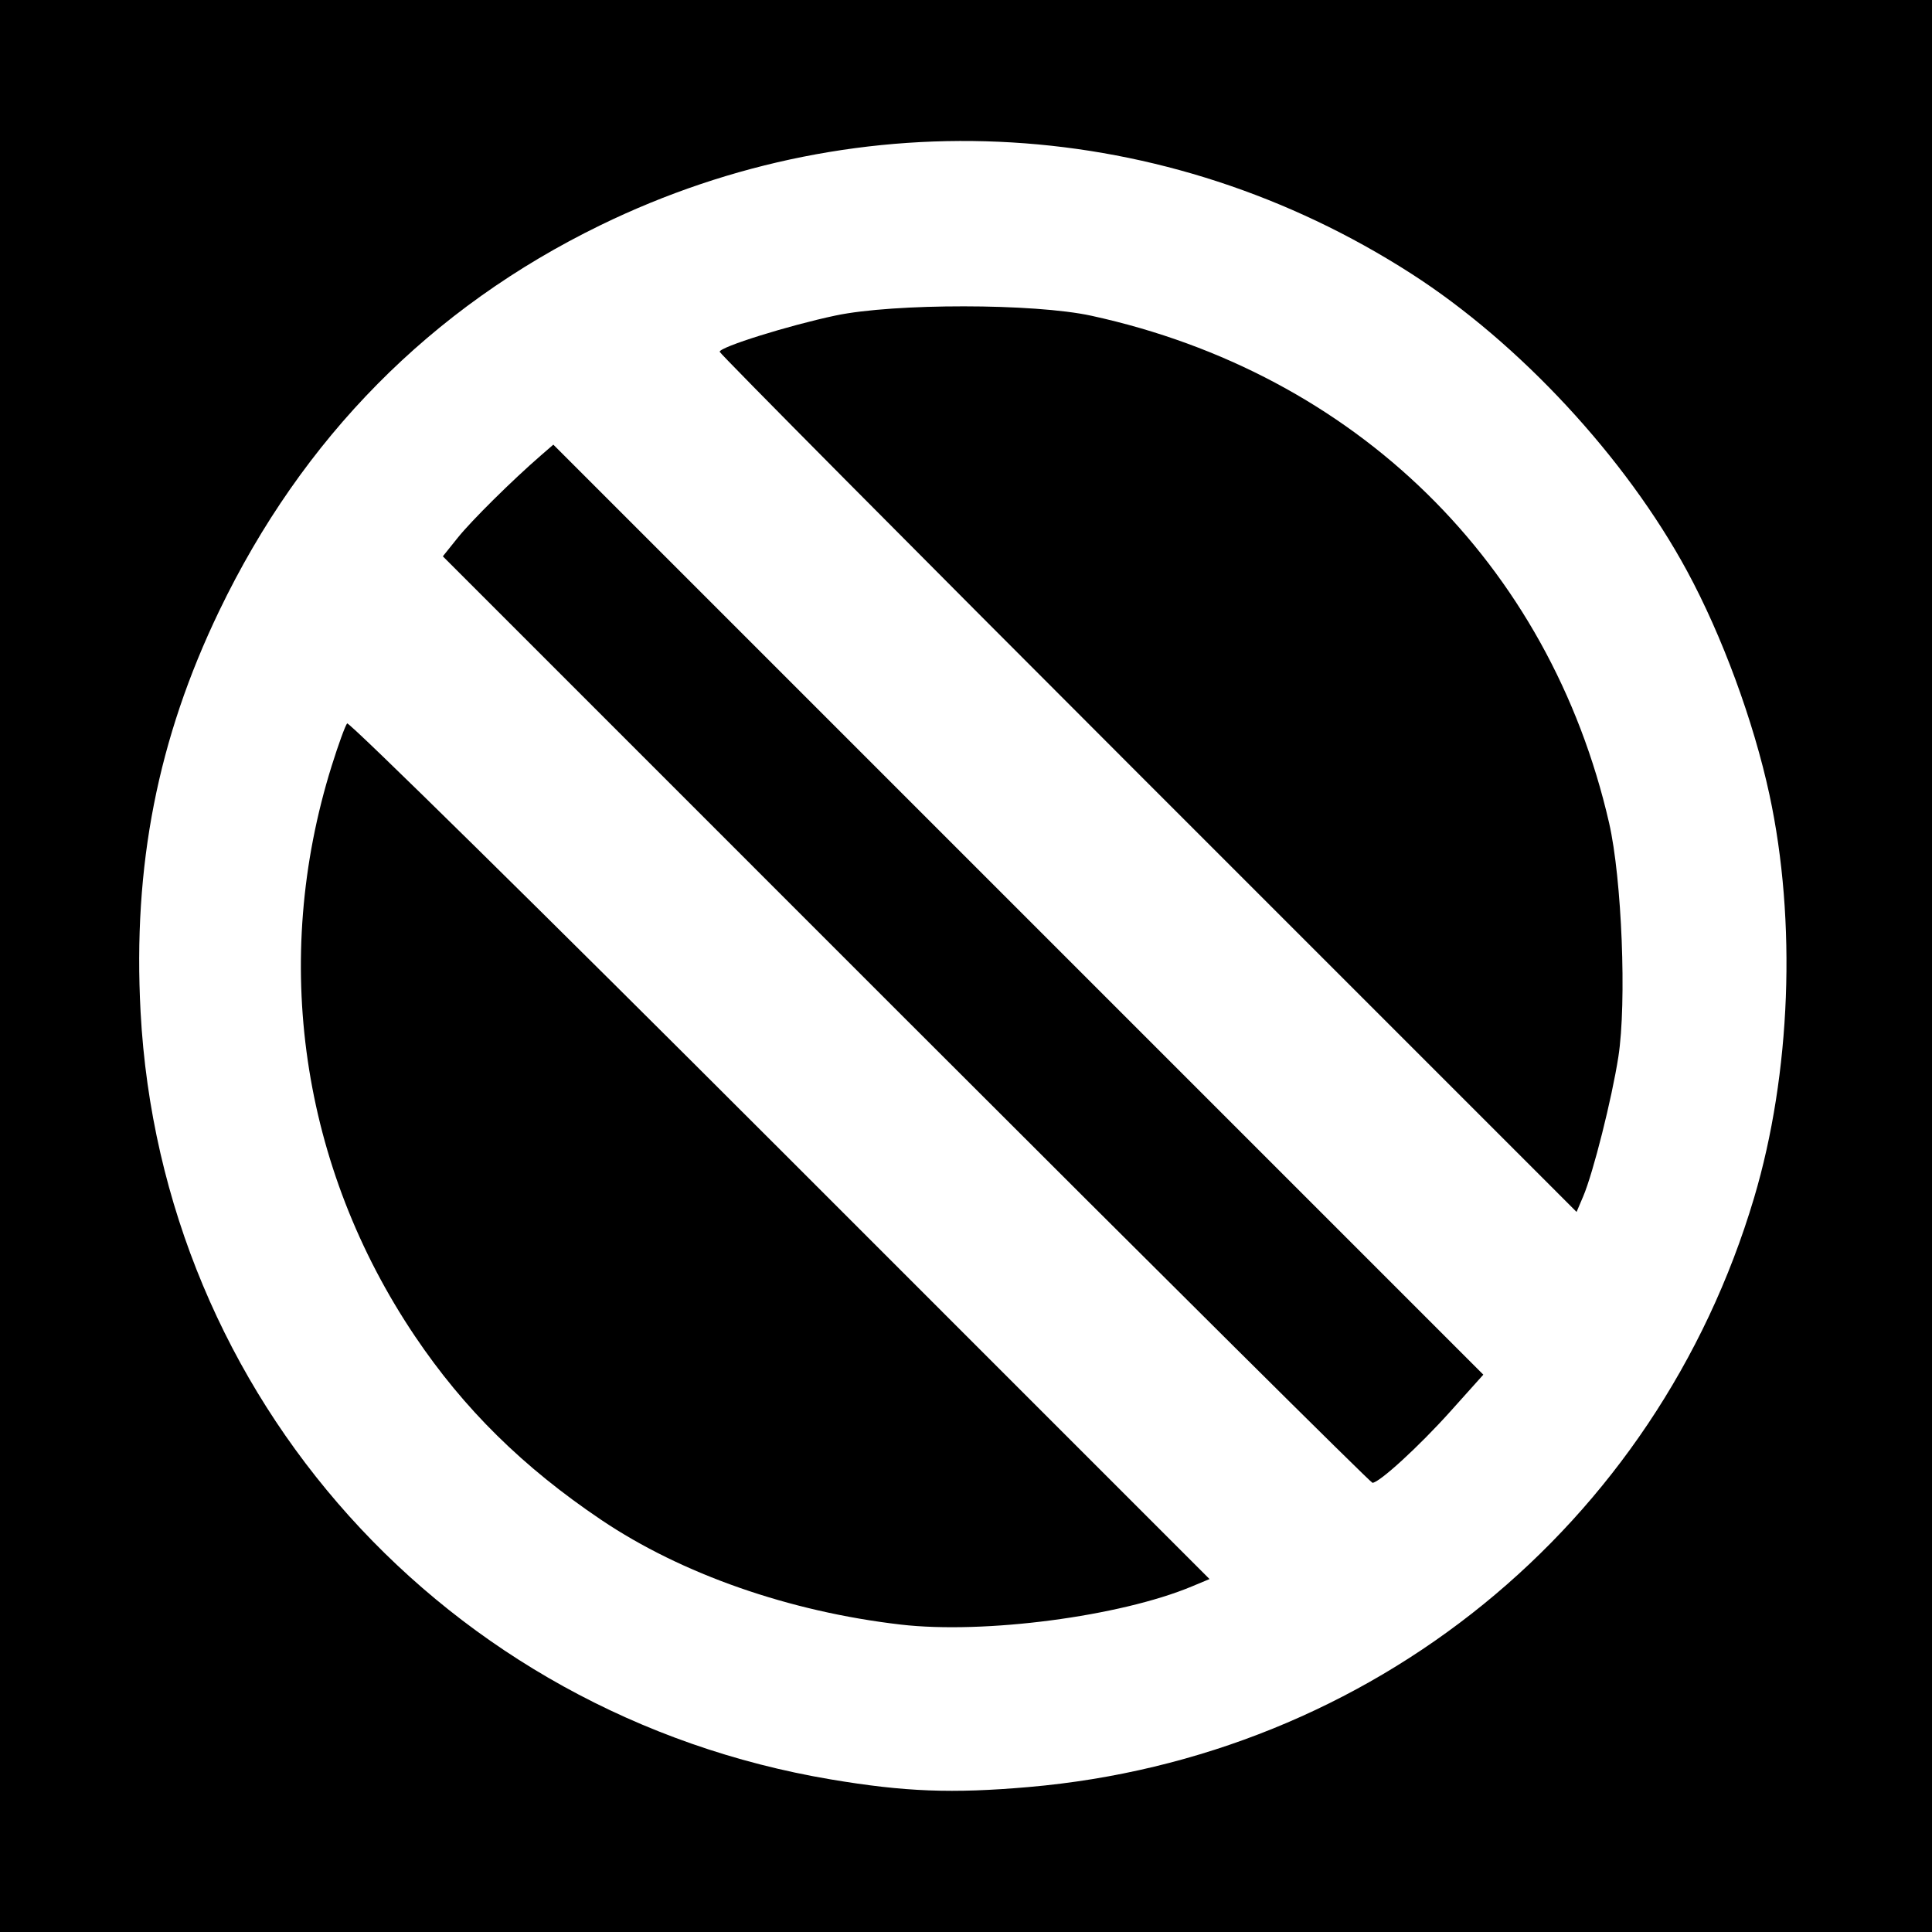
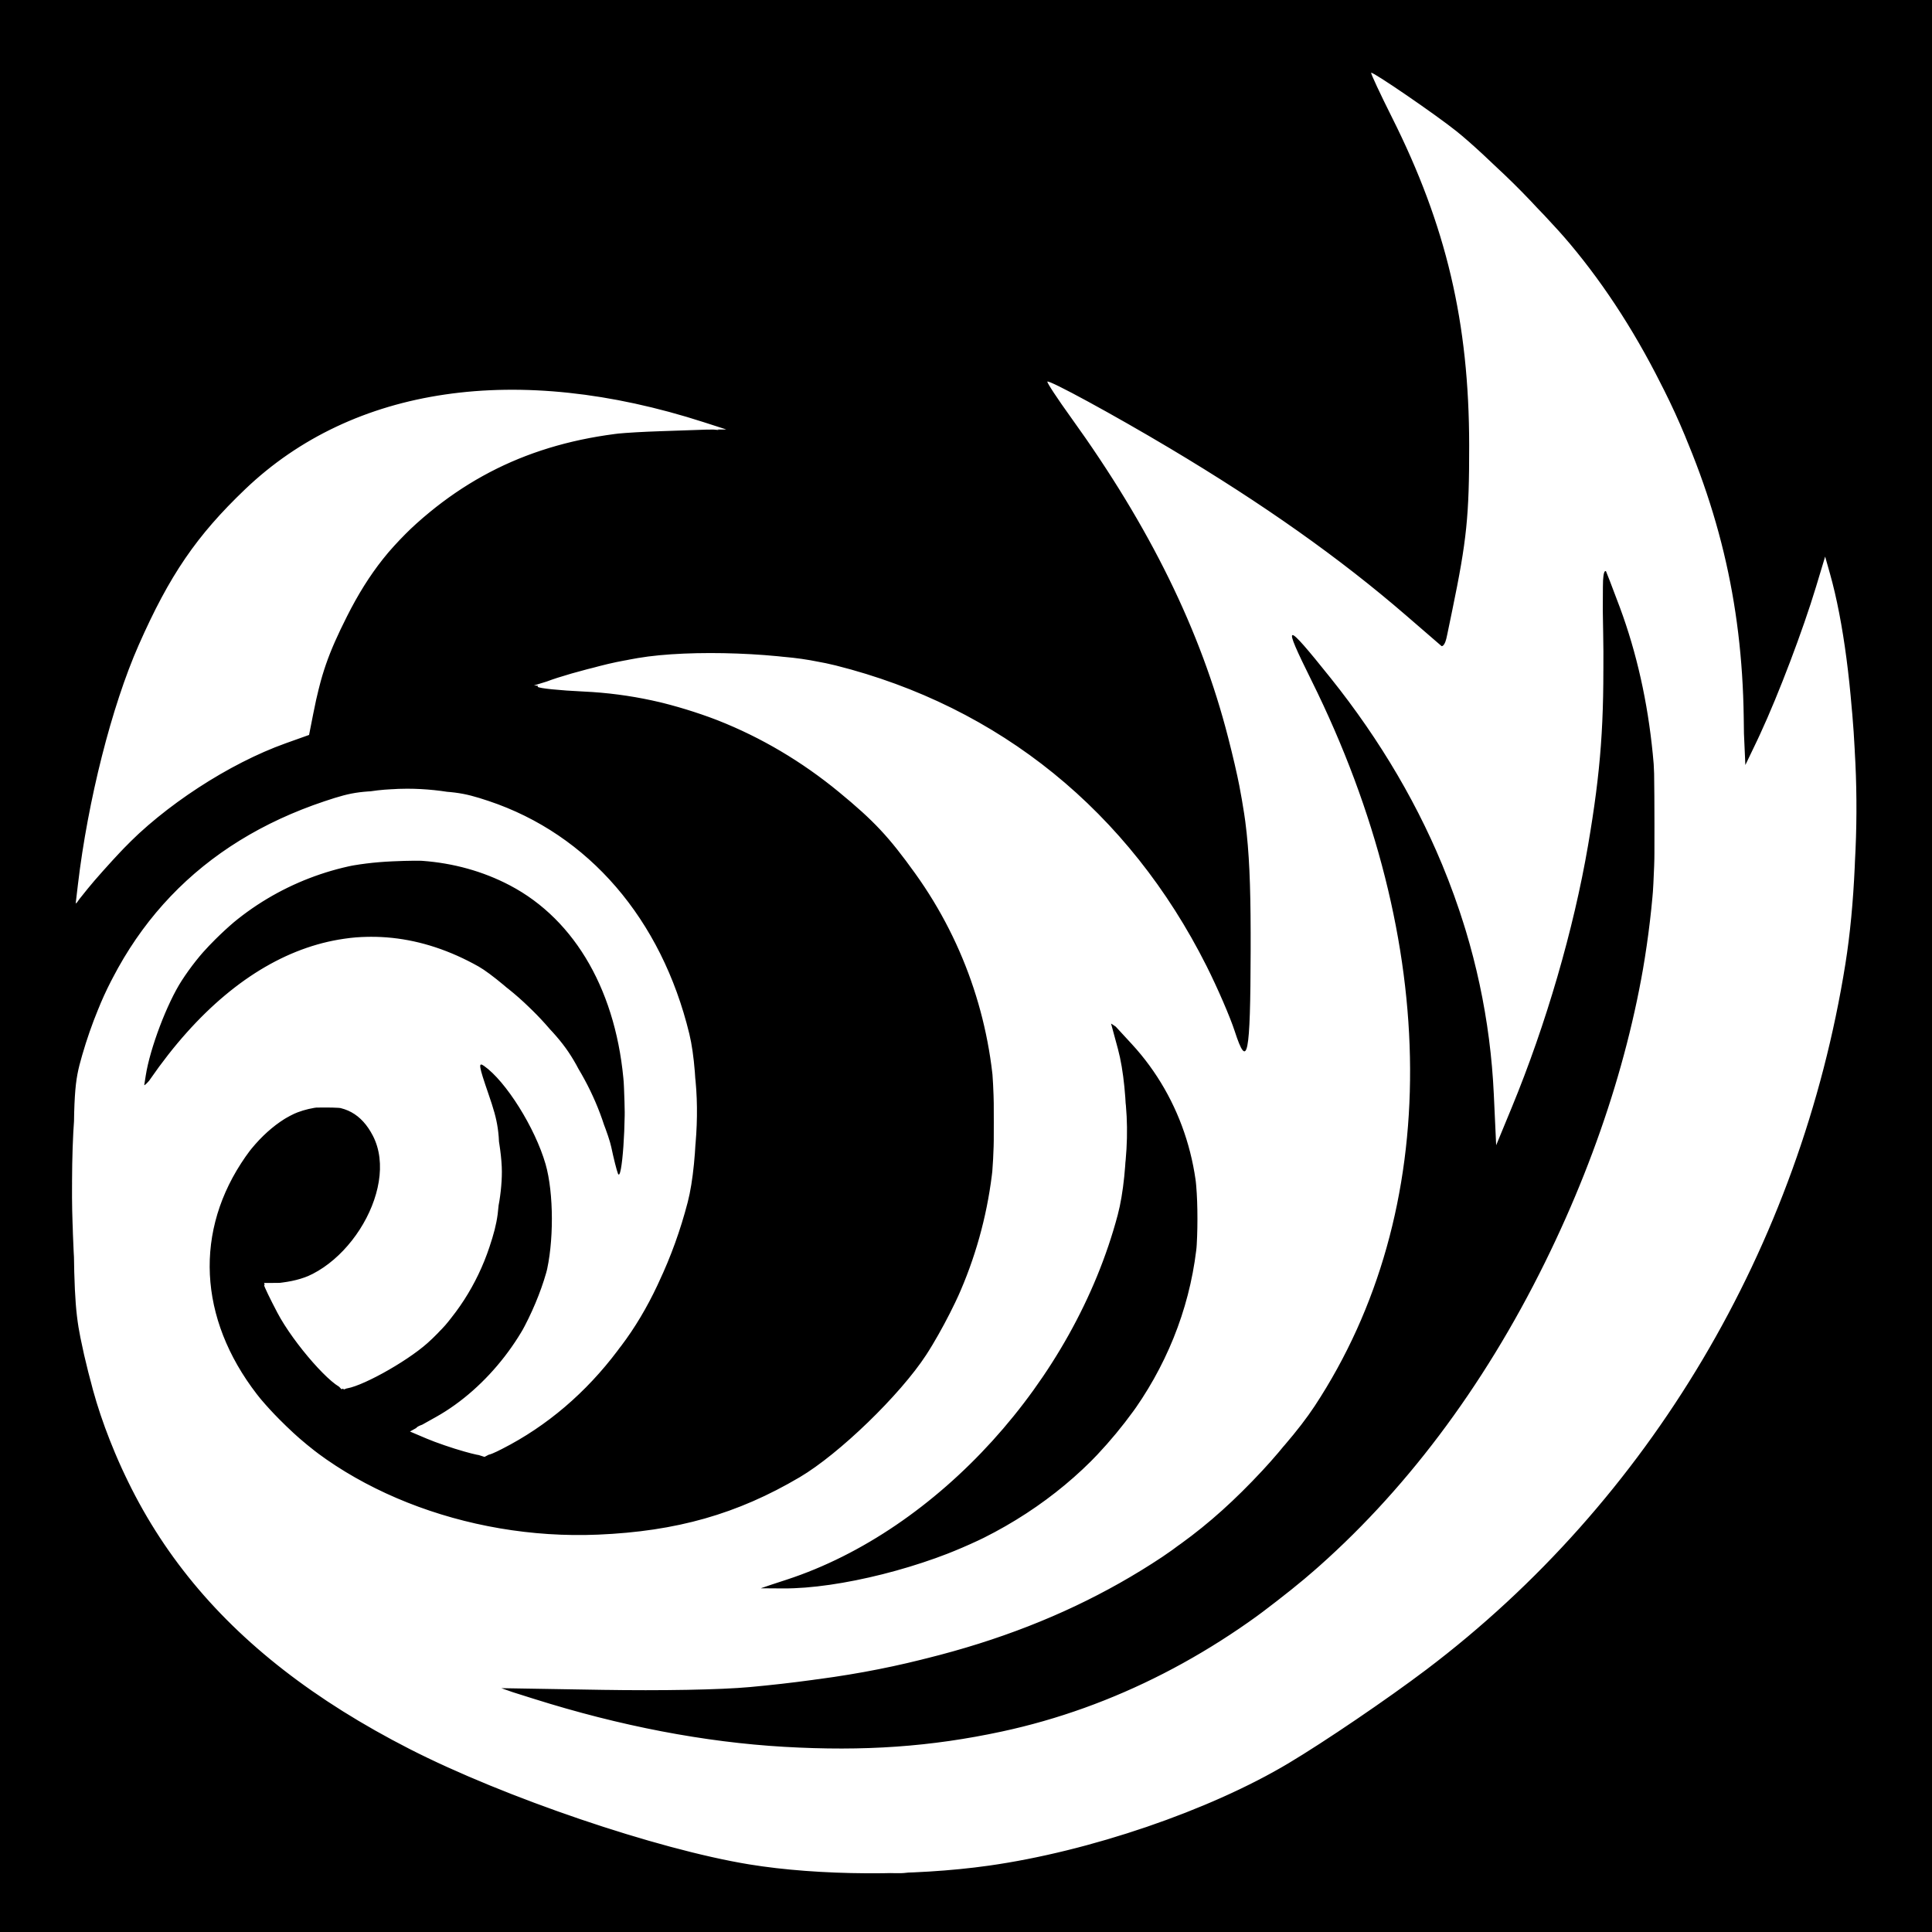
- <svg xmlns="http://www.w3.org/2000/svg" id="svg2" version="1.1" width="400" height="400">
+ <svg xmlns="http://www.w3.org/2000/svg" version="1.1" width="512" height="512" id="svg2">
  <defs id="defs6" />
-   <path style="fill:#000000;fill-opacity:1;stroke:none" d="m 0,0 400,0 0,400 -400,0 z" id="rect3024" />
-   <path id="path2989" style="fill:#ffffff" d="M 237.707,162.207 C 188.918,113.416 149,73.196 149,72.83 c 0,-0.987 14.263,-5.447 24,-7.505 12.086,-2.555 41.138,-2.53 52.947,0.045 54.685,11.924 94.871,51.292 107.201,105.018 2.644,11.521 3.661,37.16 1.92,48.389 -1.35,8.705 -5.225,24.091 -7.286,28.931 l -1.367,3.209 -88.707,-88.712 z m -50.116,48.884 -95.905,-95.908 3.079,-3.842 c 2.853,-3.56 11.306,-11.925 17.266,-17.088 l 2.532,-2.193 96.272,96.275 96.272,96.275 -6.804,7.588 C 293.819,299.432 285.56,307 284.153,307 c -0.362,0 -43.814,-43.159 -96.562,-95.908 z M 186.5,336.353 C 163.433,333.685 141.147,325.898 124.5,314.689 108.291,303.775 96.065,291.723 85.923,276.664 62.314,241.608 56.069,198.865 68.669,158.574 c 1.389,-4.441 2.831,-8.401 3.204,-8.8 0.374,-0.399 40.7,39.296 89.614,88.213 l 88.935,88.939 -3.639,1.52 C 231.884,334.671 203.803,338.355 186.5,336.353 z M 213,369.985 C 283.988,363.828 342.947,315.932 363.163,248 c 7.636,-25.659 8.838,-57.274 3.175,-83.5 -3.284,-15.209 -9.803,-32.903 -17.053,-46.285 C 336.582,94.767 314.573,71.04 292.18,56.653 241.343,23.99 178.516,20.23 124.348,46.608 89.232,63.708 62.632,90.618 45.375,126.5 32.639,152.982 27.492,179.235 29.105,209.5 33.36,289.384 92.357,354.991 172,368.406 c 15.305,2.578 25.128,2.956 41,1.58 z" />
+   <path d="m 0,0 512,0 0,512 -512,0 z" id="rect3102" style="fill:#000000;fill-opacity:1;fill-rule:nonzero;stroke:none" />
+   <path d="m 32.483,225.152 c 10.954,-11.555 28.239,-22.822 43.221,-28.171 l 6.203,-2.215 1.11,-5.633 c 2.047,-10.386 3.96,-15.907 8.943,-25.8 5.839,-11.593 12.254,-19.675 21.899,-27.59 17.908,-14.697 38.895,-21.638 66.022,-21.834 l 12.619,-0.091 -6,-1.935 C 137.123,95.957 93.575,102.322 64.979,129.642 52.064,141.981 44.914,152.449 36.73,171 29.607,187.147 23.283,212.104 20.639,234.5 l -0.59,5 3.208,-4 c 1.764,-2.2 5.916,-6.856 9.225,-10.348 z M 163.757,311 c -0.331,-0.825 -1.124,-3.975 -1.762,-7 -0.638,-3.025 -3.464,-10.225 -6.279,-16 -4.45,-9.129 -6.299,-11.686 -14.167,-19.587 -4.977,-4.998 -11.598,-10.521 -14.714,-12.274 -30.303,-17.054 -62.17,-6.113 -87.046,29.885 L 38.078,288.5 38.63,285 c 1.143,-7.252 5.638,-19.104 9.525,-25.119 18.675,-28.894 58.201,-40.363 86.983,-25.239 17.504,9.198 28.484,28.565 30.252,53.358 0.627,8.79 -0.57,25.648 -1.633,23 z M 208.5,418.619 C 248.557,405.509 284.53,365.876 296.2,322 c 3.074,-11.557 3.106,-32.774 0.067,-44 l -2.03,-7.5 5.724,6.214 c 13.306,14.447 19.517,34.348 17.051,54.637 -3.906,32.145 -24.809,60.422 -56.331,76.202 -15.474,7.746 -38.308,13.499 -53.18,13.398 l -6,-0.041 7,-2.291 z m -0.683,44.308 C 186.702,461.704 164.368,457.423 141.5,450.215 l -9,-2.837 26.689,0.443 c 16.212,0.269 31.718,-0.017 39.5,-0.728 45.531,-4.163 80.065,-15.057 109.311,-34.482 13.457,-8.938 32.153,-27.447 40.415,-40.01 33.997,-51.695 33.681,-122.645 -0.856,-192.264 -7.872,-15.868 -7.195,-15.968 5.006,-0.732 C 379.313,213.003 394.055,250.579 395.876,290 l 0.624,13.5 4.128,-10 c 9.084,-22.004 16.411,-47.181 20.227,-69.5 3.389,-19.82 4.337,-32.71 3.984,-54.183 -0.187,-11.376 -0.053,-20.151 0.296,-19.5 0.35,0.651 2.22,5.458 4.156,10.683 17.846,48.152 10.575,111.766 -19.83,173.5 C 376.471,401.485 324.787,446.136 265.5,458.873 c -18.793,4.038 -36.493,5.281 -57.683,4.054 z M 262,494.423 c 26.773,-3.779 58.438,-14.591 79.43,-27.121 9.636,-5.751 26.248,-17.036 36.57,-24.843 59.096,-44.693 99.073,-112.023 111.053,-187.036 4.973,-31.136 3.12,-77.898 -4.099,-103.425 l -1.273,-4.5 -2.414,8 c -3.459,11.462 -9.913,28.477 -14.779,38.962 L 462.295,203.5 462.104,190 C 461.672,159.452 455.271,132.861 441.522,104.5 434.236,89.471 425.662,76.047 416.02,64.574 408.814,56 393.477,40.784 386,34.791 380.51,30.391 363.755,18.911 363.376,19.291 c -0.15,0.15 2.34,5.49 5.535,11.866 14.378,28.695 20.403,54.294 20.436,86.844 0.019,18.69 -0.647,25.196 -4.472,43.68 l -2.107,10.18 -10.134,-8.761 C 355.096,147.936 334.799,133.578 310,118.789 c -14.775,-8.811 -31.968,-18.169 -32.435,-17.654 -0.182,0.2 2.666,4.524 6.328,9.607 20.858,28.952 34.345,56.438 41.588,84.757 5.061,19.786 6.026,28.949 5.955,56.505 -0.072,27.928 -0.83,31.741 -4.225,21.26 C 326.006,269.544 322.645,261.775 319.742,256 299.161,215.057 264.883,187.27 221.5,176.359 c -13.594,-3.419 -38.525,-4.351 -52.5,-1.963 -10.813,1.848 -27.155,6.544 -26.494,7.614 0.243,0.393 5.741,0.959 12.218,1.258 24.339,1.125 47.869,10.393 67.595,26.625 9.31,7.661 13.228,11.845 20.234,21.607 27.12,37.788 28.282,88.561 2.919,127.527 -6.927,10.643 -23.101,26.292 -33.538,32.448 -16.544,9.76 -32.635,14.34 -53.475,15.22 -35.043,1.481 -69.971,-12.396 -88.869,-35.307 -16.434,-19.924 -18.541,-43.231 -5.703,-63.094 6.033,-9.334 12.596,-14.012 20.916,-14.907 6.458,-0.695 11.006,1.774 14.019,7.612 7.413,14.362 -8.359,38.88 -25.073,38.978 -2.062,0.012 -3.75,0.294 -3.75,0.626 0,0.332 1.575,3.601 3.5,7.263 C 77.822,356.094 88.323,368 91.255,368 c 3.641,0 16.229,-6.896 22.035,-12.07 7.308,-6.514 13.121,-15.52 16.412,-25.43 2.274,-6.848 2.661,-9.729 2.683,-20 0.023,-10.756 -0.283,-12.897 -2.957,-20.651 -2.564,-7.437 -2.726,-8.471 -1.154,-7.37 5.794,4.058 13.53,16.404 16.305,26.02 2.209,7.656 2.233,20.986 0.054,29.376 -3.92,15.088 -15.457,30.013 -29.095,37.64 l -6.892,3.854 4.427,1.88 c 2.435,1.034 6.932,2.577 9.995,3.428 5.376,1.495 5.72,1.471 10,-0.706 23.791,-12.099 41.419,-35.533 49.185,-65.382 2.867,-11.019 3.084,-33.64 0.429,-44.591 -7.38,-30.437 -26.716,-52.88 -53.181,-61.725 -7.047,-2.355 -9.608,-2.68 -21.5,-2.724 -12.249,-0.046 -14.288,0.213 -22,2.791 -32.772,10.957 -54.497,33.716 -64.216,67.274 -2.144,7.403 -2.283,9.653 -2.284,36.884 -2.58e-4,24.021 0.311,30.545 1.812,38 9.918,49.26 37.267,83.444 87.188,108.979 25.137,12.858 65.482,26.573 90,30.597 18.453,3.028 43.54,3.165 63.5,0.348 z M 32.883,224.749 c 4.664,-4.813 11.715,-10.987 15.669,-13.72 7.477,-5.169 23.326,-13.313 29.518,-15.168 3.544,-1.062 3.595,-1.157 5.776,-10.716 1.21,-5.305 3.268,-12.239 4.572,-15.411 8.525,-20.725 26.479,-38.725 47.582,-47.702 13.159,-5.598 20.902,-7.138 39,-7.758 l 16.5,-0.565 -5.5,-1.911 c -9.735,-3.383 -26.173,-6.664 -38.848,-7.755 -35.112,-3.021 -64.851,7.169 -86.048,29.484 -21.61,22.75 -35.026,56.747 -40.402,102.376 l -0.401,3.403 2.05,-2.903 c 1.128,-1.597 5.867,-6.841 10.531,-11.654 z M 162.188,306.313 C 155.536,271.248 120.495,243.42 90,248.984 c -16.525,3.015 -33.799,15.109 -46.777,32.751 -2.523,3.429 -4.771,6.051 -4.995,5.826 -0.225,-0.225 0.513,-4.054 1.64,-8.508 C 42.924,266.964 48.149,257.802 57.005,249 70.708,235.381 84.902,229.118 104,228.265 c 8.771,-0.392 13.026,-0.122 17.928,1.136 25.28,6.487 40.583,26.296 43.561,56.387 0.757,7.645 -0.228,27.213 -1.369,27.213 -0.365,0 -1.235,-3.009 -1.933,-6.687 z m 46.621,112.147 c 16.163,-5.506 31.728,-15.274 45.945,-28.835 21.29,-20.307 35.287,-43.418 41.459,-68.452 3.597,-14.591 2.769,-36.71 -1.82,-48.602 -0.697,-1.805 -0.603,-1.831 1.446,-0.396 3.753,2.629 11.928,13.55 15.032,20.082 4.851,10.208 6.468,17.901 6.46,30.744 -0.007,12.954 -1.603,20.987 -6.51,32.775 -6.62,15.903 -21.426,33.774 -36.398,43.936 -18.223,12.368 -46.226,21.342 -66.349,21.264 l -6.574,-0.026 7.309,-2.49 z M 203.5,462.956 c -19.434,-1.588 -47.664,-7.523 -65.5,-13.771 l -5.5,-1.926 25.504,0.514 c 54.231,1.093 92.17,-5.79 128.496,-23.311 20.831,-10.048 33.699,-19.348 47.989,-34.684 47.349,-50.816 51.906,-132.314 11.843,-211.777 -7.201,-14.283 -7.25,-14.433 -3.288,-10 34.361,38.436 51.975,80.987 54.021,130.5 0.249,6.036 14.745,-34.225 19.36,-53.774 6.476,-27.431 8.963,-50.156 8.431,-77.045 -0.414,-20.917 -0.168,-21.106 5.589,-4.304 19.31,56.357 4.629,135.542 -37.172,200.499 -14.188,22.047 -32.398,42.509 -51.129,57.451 -20.711,16.522 -35.572,24.998 -56.609,32.287 -22.853,7.918 -54.855,11.563 -82.035,9.342 z m 46.704,32.555 c 25.223,-1.76 54.012,-9.703 77.811,-21.469 35.532,-17.567 74.655,-49.021 99.556,-80.041 18.412,-22.936 36.706,-55.231 46.99,-82.95 17.357,-46.786 21.946,-101.729 12.457,-149.154 -1.144,-5.718 -2.333,-11.072 -2.641,-11.897 -0.308,-0.825 -2.897,5.475 -5.753,14 -2.856,8.525 -7.652,20.9 -10.658,27.5 L 462.5,203.5 461.865,187 c -1.05,-27.266 -5.391,-47.524 -15.321,-71.5 C 433.073,82.972 408.779,51.821 380.844,31.257 370.905,23.94 364,19.484 364,20.386 c 0,0.302 2.411,5.401 5.358,11.332 14.931,30.048 21.669,61.185 20.294,93.783 -0.639,15.152 -1.501,21.738 -4.803,36.696 l -2.141,9.696 -8.929,-7.696 c -14.485,-12.485 -31.615,-25.093 -49.375,-36.341 -13.32,-8.436 -45.669,-26.924 -46.193,-26.4 -0.231,0.231 2.294,4.16 5.611,8.732 27.841,38.375 43.359,76.624 47.301,116.586 1.238,12.548 0.559,51.945 -0.921,53.424 -0.456,0.456 -1.63,-1.765 -2.61,-4.935 -2.465,-7.974 -8.116,-20.392 -13.172,-28.949 C 295.61,214.482 266.298,190.653 232.5,179.717 c -16.549,-5.355 -22.627,-6.223 -43,-6.139 -19.716,0.081 -24.191,0.745 -42,6.23 l -6,1.848 10,0.746 c 48.646,3.628 86.711,30.149 104.196,72.599 5.883,14.282 7.638,23.724 7.715,41.5 0.089,20.663 -2.246,31.729 -10.367,49.119 -5.24,11.22 -11.005,19.456 -20.387,29.124 -22.203,22.881 -49.26,33.234 -83.595,31.988 -30.518,-1.108 -56.313,-11.623 -75.096,-30.614 -18.881,-19.089 -23.594,-40.607 -13.535,-61.803 8.082,-17.031 23.572,-25.791 33.672,-19.044 9.991,6.674 8.883,23.521 -2.326,35.373 -5.603,5.924 -10.052,8.351 -16.936,9.238 l -4.807,0.619 2.343,5 c 3.056,6.524 10.661,16.528 15.188,19.981 l 3.585,2.734 4.676,-1.746 c 6.869,-2.566 17.536,-9.911 22.184,-15.277 C 126.447,341.452 133,323.663 133,310.5 c 0,-6.704 -2.68,-19.122 -5.418,-25.102 -2.163,-4.725 -2.248,-5.29 -0.667,-4.444 2.264,1.212 6.958,6.52 10.791,12.204 7.771,11.524 10.767,26.673 7.978,40.342 -2.036,9.978 -8.176,22.607 -14.304,29.423 -4.885,5.433 -15.316,13.351 -19.13,14.522 -3.501,1.074 -2.698,2.245 3,4.372 13.298,4.966 12.776,4.964 21.361,0.076 8.756,-4.985 21.105,-16.104 28.018,-25.225 14.536,-19.181 22.404,-48.466 19.463,-72.439 -5.323,-43.382 -37.493,-75.144 -76.181,-75.213 -25.332,-0.045 -56.388,17.109 -71.618,39.561 -14.105,20.793 -17.971,38.041 -16.982,75.768 0.714,27.245 3.501,42.401 11.153,60.656 19.159,45.705 61.571,77.902 131.036,99.475 26.957,8.372 37.748,10.427 60,11.43 8.8,0.397 16.9,0.607 18,0.467 1.1,-0.14 5.917,-0.527 10.704,-0.861 z M 34.629,222.396 C 45.967,211.411 60.875,202.105 75.612,196.812 l 6.112,-2.195 1.189,-6.453 c 4.559,-24.745 19.216,-46.394 40.276,-59.493 16.048,-9.981 33.778,-14.773 55.269,-14.937 l 12.959,-0.099 -7.459,-2.298 C 157.026,103.04 128.339,101.437 106.432,107.005 97.536,109.265 84.75,115.068 76.29,120.683 54.185,135.355 37.057,162.519 27.966,197.319 24.849,209.251 21,230.21 21,235.249 l 0,3.051 3.148,-4.4 c 1.731,-2.42 6.448,-7.597 10.48,-11.504 z M 162.714,309.25 C 161.469,298.773 154.766,284.057 146.664,274.016 133.549,257.763 116.25,248.654 98.5,248.654 c -16.16,0 -29.279,6.114 -43.604,20.321 -5.282,5.239 -11.245,11.994 -13.25,15.012 C 39.641,287.004 38,288.714 38,287.786 c 0,-4.71 2.635,-13.259 6.695,-21.718 3.763,-7.841 5.9,-10.799 12.666,-17.533 C 71.35,234.611 87.511,228 107.555,228 c 33.02,0 55.007,22.321 58.061,58.945 0.713,8.549 -0.361,27.055 -1.57,27.055 -0.422,0 -1.021,-2.138 -1.332,-4.75 z M 200.5,420.943 c 1.65,-0.558 5.925,-1.969 9.5,-3.136 17.083,-5.576 34.747,-17.45 50.5,-33.948 26.893,-28.166 41.337,-64.135 37.583,-93.594 -0.692,-5.432 -2.041,-12.188 -2.998,-15.013 -1.669,-4.931 -1.667,-5.098 0.058,-4.175 3.165,1.694 11.835,13.199 15.391,20.423 5.469,11.111 6.958,18.179 6.847,32.5 -0.081,10.514 -0.526,13.93 -2.799,21.5 -11.542,38.435 -46.04,66.738 -90.082,73.905 -11.751,1.912 -28.228,2.968 -24,1.538 z m -3,41.647 c -19.367,-2.291 -38.32,-6.448 -57,-12.502 l -9,-2.917 24.5,0.548 c 43.005,0.963 74.423,-2.982 105.824,-13.285 59.164,-19.413 95.855,-58.574 108.388,-115.686 1.983,-9.037 2.25,-13.087 2.258,-34.249 0.009,-25.027 -0.839,-32.858 -5.63,-52 -4.807,-19.207 -15.166,-45.45 -24.671,-62.5 l -4.181,-7.5 5.54,6 c 30.377,32.899 49.174,74.727 52.576,116.996 0.531,6.602 1.069,12.678 1.194,13.502 0.125,0.824 2.147,-3.32 4.493,-9.21 16.596,-41.667 24.158,-82.554 22.966,-124.183 l -0.512,-17.895 2.891,6.777 c 3.658,8.576 7.4,21.445 9.598,33.013 2.704,14.23 2.407,50.032 -0.552,66.5 -13.699,76.25 -53.95,141.717 -110.66,179.984 -20.422,13.78 -45.85,23.4 -73.024,27.623 -13.056,2.03 -41.809,2.543 -55,0.983 z m 71.704,30.547 c 23.008,-4.404 43.197,-11.167 61.914,-20.741 13.64,-6.977 39.537,-24.149 53.882,-35.727 11.829,-9.548 33.442,-31.254 42.723,-42.907 45.871,-57.594 69.341,-132.185 63.326,-201.261 -1.176,-13.5 -3.997,-31.71 -6.194,-39.982 l -1.058,-3.982 -5.29,15.982 C 475.598,173.308 470.733,185.675 467.696,192 l -5.521,11.5 -0.088,-11.538 C 461.583,125.686 428.35,63.485 373.42,26.002 c -4.824,-3.292 -8.903,-5.852 -9.065,-5.69 -0.162,0.162 2.36,5.671 5.605,12.242 14.264,28.882 21.018,60.813 19.752,93.376 -0.541,13.906 -3.229,32.786 -5.945,41.752 L 382.5,171.863 375,165.377 c -22.913,-19.816 -49.447,-37.878 -84,-57.182 -6.875,-3.841 -12.627,-6.867 -12.782,-6.724 -0.155,0.143 3.149,5.158 7.342,11.144 37.492,53.536 49.646,95.681 45.785,158.775 -0.36,5.885 -0.964,10.343 -1.342,9.906 -0.378,-0.437 -1.936,-4.395 -3.463,-8.795 -15.911,-45.862 -56.214,-83.4 -102.016,-95.019 -25.556,-6.483 -53.585,-5.658 -76.361,2.247 l -5.337,1.852 12.837,1.188 c 16.536,1.531 29.111,4.954 42.889,11.675 31.388,15.311 53.121,41.648 62.209,75.387 2.351,8.727 2.605,11.424 2.607,27.67 0.003,16.442 -0.231,18.866 -2.704,28 -3.817,14.102 -12.851,31.872 -21.749,42.778 -20.479,25.101 -50.375,38.785 -84.723,38.782 -32.987,-0.003 -62.521,-11.704 -81.889,-32.443 -17.922,-19.19 -21.805,-40.541 -11.257,-61.897 7.716,-15.623 23.399,-23.902 33.056,-17.45 5.21,3.481 7.103,7.986 6.609,15.73 -0.956,14.981 -13.683,28.912 -26.474,28.978 l -4.263,0.022 1.554,3.75 c 0.855,2.062 3.047,6.01 4.873,8.773 C 79.929,357.864 89.736,368 91.374,368 c 0.539,0 4.673,-1.788 9.188,-3.973 19.717,-9.543 31.381,-28.838 31.753,-52.527 0.168,-10.685 -1.134,-17.655 -4.903,-26.25 -1.266,-2.888 -1.915,-5.25 -1.441,-5.25 1.903,0 11.992,12.482 14.956,18.504 8.013,16.277 7.816,34.326 -0.561,51.496 -4.321,8.857 -16.864,21.952 -24.902,26 -2.73,1.375 -5.176,2.637 -5.435,2.804 -0.953,0.616 2.671,2.267 10.422,4.746 l 7.951,2.544 6.006,-3.148 c 24.322,-12.749 42.258,-38.326 48.702,-69.446 1.739,-8.397 1.475,-29.384 -0.481,-38.243 -6.314,-28.604 -24.258,-51.07 -48.665,-60.928 -19.699,-7.957 -38.311,-6.977 -59.67,3.141 -12.003,5.686 -19.912,11.351 -28.859,20.67 C 30.992,253.185 23.565,268.508 20.36,289.873 18.148,304.619 18.954,339.971 21.846,355 33.577,415.984 75.159,455.737 155,482.296 c 16.439,5.468 35.263,10.244 48,12.177 14.204,2.156 51.937,1.394 66.204,-1.337 z M 29.529,227.364 C 38.935,216.358 55.777,204.785 72.42,197.893 l 8.92,-3.694 2.339,-9.721 c 6.665,-27.705 24.526,-49.86 49.566,-61.482 14.033,-6.513 36.781,-10.815 50.755,-9.598 l 6.5,0.566 -5.5,-2.009 c -6.284,-2.295 -19.465,-5.445 -29,-6.929 -9.525,-1.483 -31.479,-1.247 -41.119,0.441 C 71.44,113.076 41.82,144.592 27.915,198 c -2.861,10.99 -6.952,33.279 -6.882,37.5 0.03,1.842 0.194,1.803 2.07,-0.5 1.12,-1.375 4.012,-4.811 6.426,-7.636 z M 162.744,310.811 C 161.273,296.559 152.726,279.759 140.974,268.018 119.853,246.918 93.734,242.754 70.115,256.724 61.589,261.766 50.971,271.713 43.668,281.5 l -5.97,8 0.642,-4.823 C 42.532,253.169 73.052,227.849 107,227.717 c 38.037,-0.148 60.814,28.3 58.738,73.363 -0.622,13.5 -2.106,18.325 -2.994,9.73 z M 197,421.734 c 0.275,-0.284 3.37,-1.246 6.877,-2.137 38.224,-9.712 77.822,-50.309 90.806,-93.097 2.546,-8.392 2.729,-10.217 2.705,-27 -0.023,-15.849 -0.28,-18.687 -2.153,-23.75 -1.17,-3.163 -1.759,-5.75 -1.308,-5.75 1.182,0 8.091,7.697 11.949,13.313 11.292,16.434 14.89,38.876 9.571,59.687 -2.215,8.666 -9.343,23.7 -14.987,31.609 -16.312,22.859 -44.134,39.532 -74.789,44.817 -8.695,1.499 -29.51,3.175 -28.671,2.308 z m -0.5,40.824 c -13.273,-1.634 -23.948,-3.636 -37.695,-7.068 -10.38,-2.592 -29.2,-8.478 -28.618,-8.951 0.172,-0.14 5.263,0.103 11.313,0.54 23.419,1.693 54.894,0.616 77,-2.635 68.687,-10.099 116.642,-41.168 139.988,-90.696 10.214,-21.668 14.516,-42.445 14.507,-70.07 C 372.985,249.052 364.304,214.894 346.394,179 l -8.233,-16.5 5.018,5.427 c 13.628,14.738 25.291,31.857 34.455,50.573 11.632,23.757 16.796,43.441 19.149,73 l 0.717,9 4.735,-12.156 c 6.289,-16.148 10.177,-28.306 13.698,-42.842 6.77,-27.946 8.528,-42.899 8.55,-72.723 l 0.018,-24.72 2.286,5.181 c 3.253,7.371 7.832,22.74 9.91,33.26 2.809,14.217 2.535,51.779 -0.499,68.5 -10.384,57.227 -36.311,109.277 -73.637,147.827 -32.249,33.306 -67.275,52.191 -109.061,58.801 -13.102,2.073 -43.668,2.572 -57,0.93 z m 72.5,30.475 c 39.526,-7.372 68.64,-20.944 108,-50.346 14.884,-11.118 39.122,-34.53 50.405,-48.687 34.258,-42.983 55.761,-94.071 62.715,-149 1.662,-13.127 1.7,-49.331 0.065,-62 -1.447,-11.209 -5.135,-30.941 -6.134,-32.814 -0.406,-0.762 -1.649,2.145 -2.956,6.913 -2.649,9.665 -9.33,27.104 -14.712,38.401 l -3.811,8 -0.692,-15.5 c -0.988,-22.105 -3.081,-34.701 -9.021,-54.292 -12.003,-39.583 -38.014,-76.717 -71.07,-101.464 -10.094,-7.556 -18.23,-12.898 -17.633,-11.576 0.207,0.458 2.921,6.008 6.032,12.333 19.698,40.054 24.982,86.457 14.789,129.873 -1.966,8.375 -2.331,9.129 -3.825,7.902 -0.908,-0.746 -5.026,-4.304 -9.151,-7.907 -8.104,-7.079 -25.962,-20.5 -38,-28.56 -14.561,-9.749 -56,-33.951 -56,-32.706 0,0.253 2.441,3.709 5.425,7.679 13.075,17.397 28.902,46.004 36.081,65.218 5.113,13.684 9.204,30.364 10.994,44.829 1.537,12.417 1.855,40.026 0.641,55.671 l -0.66,8.5 -2.359,-7 c -3.988,-11.833 -13.722,-30.685 -21.482,-41.603 -21.57,-30.35 -52.768,-50.982 -89.426,-59.139 -7.986,-1.777 -12.83,-2.154 -27.215,-2.119 -18.207,0.044 -28.736,1.587 -41.97,6.147 l -5.47,1.885 10.317,0.676 c 52.994,3.473 94.995,37.83 108.244,88.545 2.642,10.111 3.591,31.417 1.914,42.961 -4.851,33.395 -25.466,63.742 -54.186,79.766 -29.687,16.565 -68.482,18.229 -102.35,4.391 -12.541,-5.124 -22.559,-11.877 -32.518,-21.92 -13.724,-13.839 -19.747,-28.075 -18.691,-44.177 0.887,-13.527 8.427,-27.721 18.361,-34.562 5.143,-3.542 6.137,-3.851 12.389,-3.851 5.871,0 7.163,0.341 9.473,2.5 4.011,3.747 5.486,7.316 5.486,13.272 0,7.316 -2.202,13.206 -7.423,19.859 C 88.547,335.539 80.843,340 74.804,340 72.683,340 71,340.491 71,341.11 c 0,2.878 7.144,14.041 12.892,20.146 7.169,7.613 6.591,7.524 16.881,2.599 7.646,-3.66 17.268,-12.347 22.337,-20.165 9.783,-15.088 12.039,-37.532 5.522,-54.917 -1.293,-3.45 -2.68,-7.173 -3.082,-8.273 -0.402,-1.1 2.205,1.01 5.792,4.688 17.092,17.525 20.407,43.521 8.432,66.119 -4.365,8.238 -15.065,19.354 -23.22,24.123 -3.629,2.122 -6.434,4.024 -6.232,4.225 0.201,0.201 4.312,1.7 9.136,3.33 l 8.77,2.964 5.195,-2.544 c 16.182,-7.923 32.669,-25.501 41.162,-43.884 18.938,-40.99 9.672,-89.22 -21.923,-114.113 C 138.515,214.264 125.028,209.573 107,209.529 c -10.068,-0.025 -12.558,0.329 -20,2.843 -17.027,5.751 -30.153,13.869 -41.236,25.502 -21.163,22.212 -27.679,43.362 -26.469,85.916 0.609,21.421 2.306,33.616 6.667,47.902 15.722,51.502 57.537,87.162 129.772,110.668 22.933,7.463 33.271,9.924 54.767,13.039 1.65,0.239 12.9,0.287 25,0.107 17.181,-0.256 24.519,-0.798 33.5,-2.473 z M 34.795,222.138 c 10.659,-10.491 24.609,-19.343 39.65,-25.159 l 6.945,-2.685 1.714,-7.897 c 4.178,-19.245 10.92,-31.568 24.836,-45.397 18.747,-18.629 40.308,-27.204 68.912,-27.406 l 13.352,-0.094 -7.135,-2.238 C 165.542,105.765 156.755,104.535 135.5,104.605 c -22.019,0.072 -27.555,1.03 -42.895,7.416 -31.282,13.023 -53.82,43.464 -65.086,87.906 -2.245,8.857 -6.518,32.489 -6.518,36.051 -1.08e-4,0.813 1.421,-0.312 3.157,-2.5 1.737,-2.188 6.523,-7.291 10.637,-11.34 z m 128.236,91.506 c -0.047,-5.946 -2.774,-15.338 -7.011,-24.144 -9.34,-19.414 -24.365,-32.903 -42.931,-38.542 -9.157,-2.781 -23.445,-2.429 -32.325,0.797 C 67.919,256.421 54.645,267.034 44.025,281.127 38.43,288.552 38,288.908 38,286.113 c 0,-4.378 4.499,-17.779 8.015,-23.87 4.173,-7.231 14.772,-18.218 22.319,-23.135 8.631,-5.623 16.927,-8.808 27.882,-10.703 32.034,-5.542 58.576,11.615 67.44,43.595 2.22,8.009 2.681,40.127 0.624,43.5 -1.096,1.797 -1.223,1.609 -1.25,-1.856 z M 202,420.105 c 25.91,-7.511 47.738,-22.453 66.365,-45.428 12.86,-15.862 21.276,-31.673 26.803,-50.352 2.038,-6.886 2.308,-9.866 2.257,-24.825 -0.051,-14.6 -0.361,-17.912 -2.202,-23.457 -1.179,-3.551 -1.993,-6.607 -1.809,-6.791 0.184,-0.184 3.118,2.705 6.521,6.419 7.507,8.193 14.436,21.618 16.685,32.329 2.068,9.85 1.346,26.628 -1.591,37 -5.9,20.83 -20.273,40.65 -39.129,53.961 -19.501,13.765 -42.631,21.304 -69.068,22.511 L 195.5,421.989 202,420.105 z m -6.5,42.38 c -19.968,-2.326 -39.467,-6.76 -57,-12.963 -9.165,-3.243 -9.583,-3.498 -5,-3.058 23.618,2.267 60.965,1.345 84.5,-2.088 60.06,-8.76 104.543,-33.611 130.448,-72.876 34.259,-51.928 32.726,-125.899 -4.074,-196.5 -5.914,-11.347 -6.223,-12.223 -3.342,-9.5 5.112,4.833 18.668,22.054 24.704,31.382 18.001,27.819 28.828,60.103 30.844,91.973 l 0.711,11.236 2.91,-6.795 c 4.159,-9.713 12.226,-34.08 15.162,-45.795 6.784,-27.07 9.071,-45.989 9.107,-75.339 l 0.03,-24.339 2.341,5.339 c 3.536,8.066 6.95,19.077 9.387,30.275 1.921,8.827 2.193,13.139 2.218,35.065 0.024,21.947 -0.255,26.526 -2.288,37.5 -15.748,85.007 -66.827,158.719 -131.657,189.996 -31.695,15.291 -69.797,21.055 -109,16.489 z m 72.254,30.622 C 309.171,485.762 343.726,469.187 384,437.345 394.691,428.892 418.406,405.189 427.367,394 c 21.125,-26.379 38.087,-57.566 49.183,-90.427 16.507,-48.888 19.575,-100.56 8.786,-147.994 l -1.594,-7.01 -2.806,9.465 C 477.333,170.192 472.382,183.035 466.687,195 l -4.522,9.5 -0.085,-11 C 461.822,160.193 453.083,126.2 437.273,97 421.463,67.802 399.726,43.955 371.828,25.201 l -7.672,-5.157 6.331,13.228 C 380.629,54.464 386.516,74.653 389.07,97 c 1.608,14.075 0.615,43.266 -1.923,56.5 -2.253,11.75 -4,18.5 -4.789,18.5 -0.311,0 -4.231,-3.293 -8.711,-7.319 C 357.404,150.089 335.416,134.513 308.947,118.846 292.125,108.89 279,101.655 279,102.34 c 0,0.264 3.422,5.358 7.605,11.32 25.182,35.895 39.191,69.444 43.903,105.141 2.171,16.449 1.752,66.019 -0.537,63.496 -0.398,-0.438 -1.746,-3.925 -2.995,-7.747 -14.868,-45.483 -53.307,-82.642 -99.267,-95.961 -25.863,-7.495 -55.475,-7.006 -78.709,1.299 l -5.5,1.966 5.5,0.079 c 14.047,0.202 33.343,4.719 47.763,11.182 16.905,7.577 36.484,23.925 47.175,39.39 7.001,10.127 13.598,24.346 16.803,36.218 2.391,8.853 2.646,11.526 2.699,28.277 0.052,16.344 -0.215,19.535 -2.29,27.386 -9.498,35.933 -33.876,63.741 -66.713,76.101 -18.663,7.025 -44.902,8.876 -65.277,4.606 C 86.172,396.083 55,366.83 55,335.5 c 0,-12.065 5.466,-25.68 13.718,-34.171 10.569,-10.875 25.786,-11.216 30.781,-0.689 2.336,4.923 1.717,15.273 -1.282,21.436 -4.869,10.006 -14.66,17.707 -23.128,18.191 -2.243,0.128 -4.081,0.62 -4.084,1.093 C 70.989,344.052 78.403,355.448 84,361.333 l 6.5,6.835 5.316,-2.096 C 112.912,359.333 125.89,344.303 130.648,325.731 c 1.165,-4.548 1.464,-9.221 1.133,-17.705 -0.437,-11.189 -1.053,-13.883 -6.296,-27.526 -1.684,-4.382 10.918,9.447 14.533,15.948 15.079,27.114 4.468,62.647 -23.61,79.068 l -6.638,3.882 6.366,2.406 c 10.502,3.97 12.815,3.957 20.05,-0.111 22.886,-12.87 40.24,-37.629 46.039,-65.681 2.845,-13.763 2.124,-34.857 -1.619,-47.354 C 175.357,251.139 167.04,238.003 154,226.638 138.309,212.963 113.116,206.047 94.763,210.376 66.506,217.041 42.338,235.471 30.052,259.723 21.208,277.181 18.473,293.345 19.347,323 c 0.961,32.618 5.335,51.429 17.134,73.698 21.53,40.632 65.867,70.592 132.814,89.745 28.602,8.183 38.892,9.579 66.705,9.05 14.559,-0.277 23.761,-0.968 31.754,-2.386 z M 31.912,224.71 c 10.612,-11.237 26.27,-21.49 42.403,-27.767 l 7.072,-2.751 1.276,-6.346 C 86.165,170.425 94.216,154.185 104.645,143.5 c 18.708,-19.166 40.855,-28.823 69.287,-30.213 13.847,-0.677 13.745,-0.93 -1.932,-4.78 -29.112,-7.149 -59.361,-5.563 -81,4.245 C 52.719,130.103 30.133,169.216 21.564,233 l -0.605,4.5 2.743,-3.5 c 1.508,-1.925 5.203,-6.105 8.21,-9.29 z M 163.013,314.5 c -0.141,-11.872 -8.618,-31.33 -18.422,-42.289 C 133.973,260.343 123.647,253.643 111,250.414 c -8.699,-2.221 -22.228,-1.507 -30.5,1.61 -13.28,5.003 -27.561,16.795 -37.919,31.31 -2.652,3.717 -4.971,6.609 -5.154,6.427 -1.066,-1.066 3.296,-16.478 6.583,-23.261 8.592,-17.727 24.031,-30.626 43.353,-36.223 35.583,-10.306 66.922,6.814 76.376,41.723 2.178,8.044 2.581,41.155 0.541,44.5 -1.092,1.791 -1.225,1.582 -1.267,-2 z M 199,420.874 c 1.925,-0.602 6.425,-2.008 10,-3.125 34.852,-10.885 70.707,-47.789 83.443,-85.882 1.906,-5.702 3.991,-13.742 4.633,-17.867 1.463,-9.408 0.623,-28.599 -1.576,-36 -0.899,-3.025 -1.89,-6.4 -2.201,-7.5 -0.966,-3.407 8.389,6.317 13.742,14.285 2.777,4.133 6.086,10.84 7.648,15.5 2.523,7.528 2.752,9.469 2.732,23.215 -0.021,14.169 -0.198,15.526 -3.203,24.5 -12.111,36.165 -43.837,62.567 -85.352,71.027 -11.121,2.266 -36.158,3.814 -29.866,1.846 z m -2,42.09 c -11.54,-1.391 -24.327,-3.815 -37.411,-7.092 -13.376,-3.35 -30.98,-8.814 -30.369,-9.426 0.221,-0.221 9.149,0.056 19.841,0.615 73.839,3.863 135.904,-12.974 174.736,-47.402 57.448,-50.931 65.342,-139.397 20.115,-225.402 C 340.661,168.073 338,162.819 338,162.581 c 0,-0.879 10.834,11.141 16.151,17.919 25.818,32.913 39.861,68.773 42.686,109 l 0.702,10 4.26,-10.75 c 10.411,-26.272 16.74,-50.603 20.873,-80.249 1.171,-8.398 1.688,-19.266 1.722,-36.201 0.027,-13.31 0.398,-23.66 0.824,-23 1.674,2.594 6.752,16.69 8.731,24.239 16.471,62.815 -5.37,147.136 -54.516,210.462 -20.625,26.576 -48.102,49.342 -74.878,62.041 -16.625,7.884 -32.576,12.845 -51.556,16.034 -8.555,1.437 -46.459,2.039 -56,0.889 z m 70.5,30.018 c 39.812,-6.985 70.59,-21.187 109.5,-50.527 55.432,-41.798 95.283,-105.268 108.973,-173.559 7.003,-34.934 7.134,-73.973 0.361,-108.29 -0.88,-4.458 -1.898,-8.674 -2.263,-9.368 -0.365,-0.694 -1.679,2.231 -2.921,6.5 -3.309,11.379 -8.577,25.141 -14.124,36.902 -2.688,5.698 -5.03,10.361 -5.206,10.362 -0.176,0.001 -0.167,-4.161 0.02,-9.25 C 462.256,184.399 460.616,168.254 457.495,153 450.796,120.258 437.231,91.722 415.901,65.5 409.767,57.959 391.02,39.341 384.5,34.315 377.937,29.255 365.683,20.983 365.308,21.359 c -0.192,0.192 2.091,5.253 5.073,11.245 9.607,19.305 16.064,41.317 18.71,63.788 2.34,19.876 0.334,50.195 -4.62,69.82 l -1.694,6.711 -8.638,-7.74 C 363.885,155.996 349.498,145.02 334.926,135.268 317.348,123.504 279,101.07 279,102.55 c 0,0.331 1.95,3.155 4.332,6.276 6.883,9.015 18.311,27.322 24.646,39.483 11.69,22.441 19.204,45.392 22.511,68.759 1.691,11.947 2.073,46.44 0.669,60.433 l -0.702,7 -2.334,-7 C 304.095,205.438 232.922,161.554 163.532,176.018 158.564,177.053 152.025,178.79 149,179.877 l -5.5,1.977 6.5,0.077 c 14.612,0.173 31.945,4.289 46.62,11.068 62.516,28.882 86.467,103.539 51.975,162.009 -17.792,30.161 -46.871,48.234 -83.836,52.105 -48.634,5.092 -98.454,-22.241 -108.362,-59.452 -6.447,-24.213 9.756,-54.363 29.453,-54.807 9.805,-0.221 15.518,6.203 15.413,17.332 C 101.127,324.781 86.362,341 73.215,341 c -1.896,0 -2.285,0.384 -1.773,1.75 1.688,4.507 7.596,13.169 12.847,18.839 6.617,7.144 6.393,7.126 17.699,1.418 13.279,-6.704 24.466,-21.317 28.381,-37.07 3.214,-12.934 1.308,-31.808 -4.328,-42.855 C 124.896,280.836 124.344,279 124.815,279 c 0.471,0 3.029,2.138 5.685,4.75 13.539,13.317 19.111,31.768 15.51,51.364 -1.624,8.836 -8.998,22.536 -15.987,29.701 C 124.246,370.737 114.344,378 112.048,378 c -2.857,0 -0.422,2.095 4.702,4.046 9.832,3.743 12.829,3.634 20.111,-0.731 24.29,-14.562 41.387,-40.701 46.177,-70.597 1.896,-11.836 0.77,-31.055 -2.462,-42.014 -7.539,-25.564 -24.535,-45.226 -46.712,-54.039 -9.881,-3.926 -16.222,-5.069 -27.864,-5.02 -8.687,0.036 -11.854,0.506 -18.342,2.72 -33.031,11.269 -55.236,33.409 -64.044,63.854 -7.193,24.863 -5.631,70.187 3.367,97.722 12.704,38.876 39.79,68.011 83.598,89.926 29.666,14.84 69.827,27.524 98.421,31.085 12.359,1.539 44.712,0.45 58.5,-1.969 z M 36.026,220.595 C 45.683,211.511 58.853,203.1 71.644,197.847 81.158,193.94 82,193.376 82,190.909 c 0,-5.067 5.135,-20.414 9.778,-29.226 15.349,-29.125 44.931,-46.694 81.487,-48.393 7.021,-0.326 12.599,-0.759 12.396,-0.962 -0.203,-0.203 -4.822,-1.5 -10.265,-2.882 C 135.19,99.235 101.067,103.647 74.496,122.492 62.637,130.902 48.387,148.217 40.746,163.5 32.341,180.311 25.552,205.105 21.644,233.263 l -0.522,3.763 3.781,-4.763 c 2.08,-2.62 7.085,-7.87 11.123,-11.668 z m 127.005,94.385 c -0.066,-9.801 -6.883,-27.563 -14.63,-38.116 -4.734,-6.449 -15.466,-16.284 -21.688,-19.875 C 118.627,252.323 107.035,249 98.843,249 c -20.295,0 -38.488,10.978 -55.373,33.41 -3.163,4.203 -5.931,7.462 -6.151,7.243 -1.096,-1.096 3.137,-16.114 6.527,-23.153 7.136,-14.817 17.822,-25.205 33.425,-32.493 23.521,-10.987 49.029,-8.706 67.55,6.04 9.379,7.468 17.643,22.832 20.213,37.578 1.486,8.529 0.893,36.935 -0.834,39.912 -0.975,1.682 -1.143,1.314 -1.169,-2.556 z m 38.044,105.084 c 10.735,-2.866 20.291,-6.88 29.119,-12.231 30.785,-18.662 55.428,-50.524 64.495,-83.391 2.396,-8.686 2.747,-11.774 2.773,-24.442 0.022,-10.78 -0.41,-16.039 -1.687,-20.5 -3.333,-11.649 -3.448,-11.55 4.189,-3.619 7.981,8.288 13.89,19.088 16.481,30.119 2.209,9.406 1.993,25.604 -0.48,36 -2.467,10.37 -10.044,26.214 -16.774,35.076 C 278.429,404.415 240.112,422.272 203,421.904 l -8.5,-0.084 6.574,-1.755 z M 199.5,463.291 c -17.596,-1.639 -44.724,-7.66 -62,-13.76 l -10,-3.531 11.049,0.571 c 74.065,3.83 127.871,-7.195 168.852,-34.598 60.595,-40.519 80.829,-115.166 53.492,-197.335 -4.932,-14.824 -12.921,-33.013 -20.196,-45.984 -2.112,-3.765 -3.666,-7.019 -3.455,-7.23 0.488,-0.488 10.599,10.864 18.051,20.268 24.958,31.494 41.609,75.899 41.728,111.281 l 0.022,6.526 1.946,-4.287 c 10.184,-22.439 19.405,-56.543 23.581,-87.215 1.786,-13.119 2.526,-54.381 1.053,-58.747 -0.424,-1.258 -0.351,-2.25 0.166,-2.25 1.198,0 7.585,16.347 10.159,26 4.831,18.115 6.818,41.766 5.127,61 -5.555,63.163 -34.249,126.408 -77.195,170.148 -33.536,34.156 -68.161,52.21 -111.809,58.298 -10.259,1.431 -39.11,1.913 -50.573,0.845 z m 51,31.683 c 39.845,-3.711 76.131,-17.168 110,-40.793 24.239,-16.908 42.501,-32.628 56.5,-48.633 39.323,-44.961 62.562,-94.407 71.694,-152.547 1.432,-9.114 1.801,-17.309 1.779,-39.5 -0.028,-28.608 -0.763,-36.737 -5.103,-56.385 l -1.631,-7.385 -3.213,10.385 c -4.95,15.999 -13.105,35.955 -17.729,43.385 l -1.867,3 0.627,-5 c 0.961,-7.665 -1.346,-34.595 -4.112,-48 C 446.496,100.44 416.305,55.479 371.25,25.135 367.812,22.82 365,21.174 365,21.478 c 0,0.304 1.324,2.908 2.942,5.787 7.456,13.267 14.914,34.257 18.579,52.291 5.813,28.602 4.894,61.906 -2.463,89.228 l -1.134,4.211 -10.212,-8.829 c -21.936,-18.965 -51.13,-38.643 -84.58,-57.01 -7.242,-3.976 -8.999,-4.635 -7.743,-2.9 28.901,39.902 44.539,74.767 50.192,111.906 1.868,12.274 2.341,40.526 0.975,58.229 -0.838,10.861 -1.278,10.918 -4.652,0.609 -7.423,-22.679 -24.176,-48.223 -42.204,-64.352 C 246.904,176.835 195.431,165.124 149.5,179.889 l -6,1.929 7.64,0.091 c 29.098,0.347 62.291,15.499 83.02,37.895 32.01,34.585 39.609,86.336 18.732,127.572 C 232.715,387.229 192.946,410.102 148,407.704 104.299,405.372 66.861,381.552 56.793,349.674 c -1.538,-4.869 -1.876,-8.317 -1.6,-16.311 0.337,-9.766 0.522,-10.485 5.074,-19.653 5.733,-11.549 11.678,-17.476 20.228,-20.165 4.84,-1.522 6.256,-1.596 10.095,-0.521 8.328,2.332 12.626,10.829 10.562,20.88 -2.803,13.649 -13.73,25.116 -25.466,26.725 l -4.653,0.638 3.574,6.801 C 78.856,356.157 88.611,367 91.638,367 c 1.151,0 5.361,-1.635 9.355,-3.633 9.032,-4.519 18.349,-13.487 23.343,-22.469 9.211,-16.567 10.091,-39.367 2.185,-56.636 -1.402,-3.062 -2.367,-5.749 -2.146,-5.971 0.222,-0.222 3.297,2.49 6.833,6.027 7.156,7.156 12.789,17.34 14.844,26.838 1.732,8.003 0.71,23.709 -2.057,31.619 -2.745,7.844 -10.311,19.516 -15.92,24.558 -2.345,2.108 -7.006,5.605 -10.357,7.771 -3.351,2.166 -6.262,4.107 -6.468,4.314 -0.49,0.49 14.801,5.582 16.763,5.582 2.118,0 10.571,-4.628 16.489,-9.029 14.019,-10.423 26.021,-26.328 32.451,-43.001 5.4,-14.003 6.557,-20.888 6.465,-38.47 -0.075,-14.276 -0.368,-16.931 -2.713,-24.639 -3.36,-11.041 -6.636,-18.417 -11.304,-25.449 C 154.548,222.04 132.624,209.859 107,209.745 97.805,209.704 95.354,210.087 87.277,212.821 51.28,225.008 29.428,249.068 21.722,285 c -1.669,7.782 -2.048,13.298 -2.093,30.5 -0.06,22.721 0.999,33.179 5.013,49.5 13.373,54.367 56.322,92.712 131.089,117.036 23.368,7.603 37.788,10.817 59.77,13.322 6.775,0.772 24.694,0.575 35,-0.385 z" id="path2989" style="fill:#ffffff" />
</svg>
